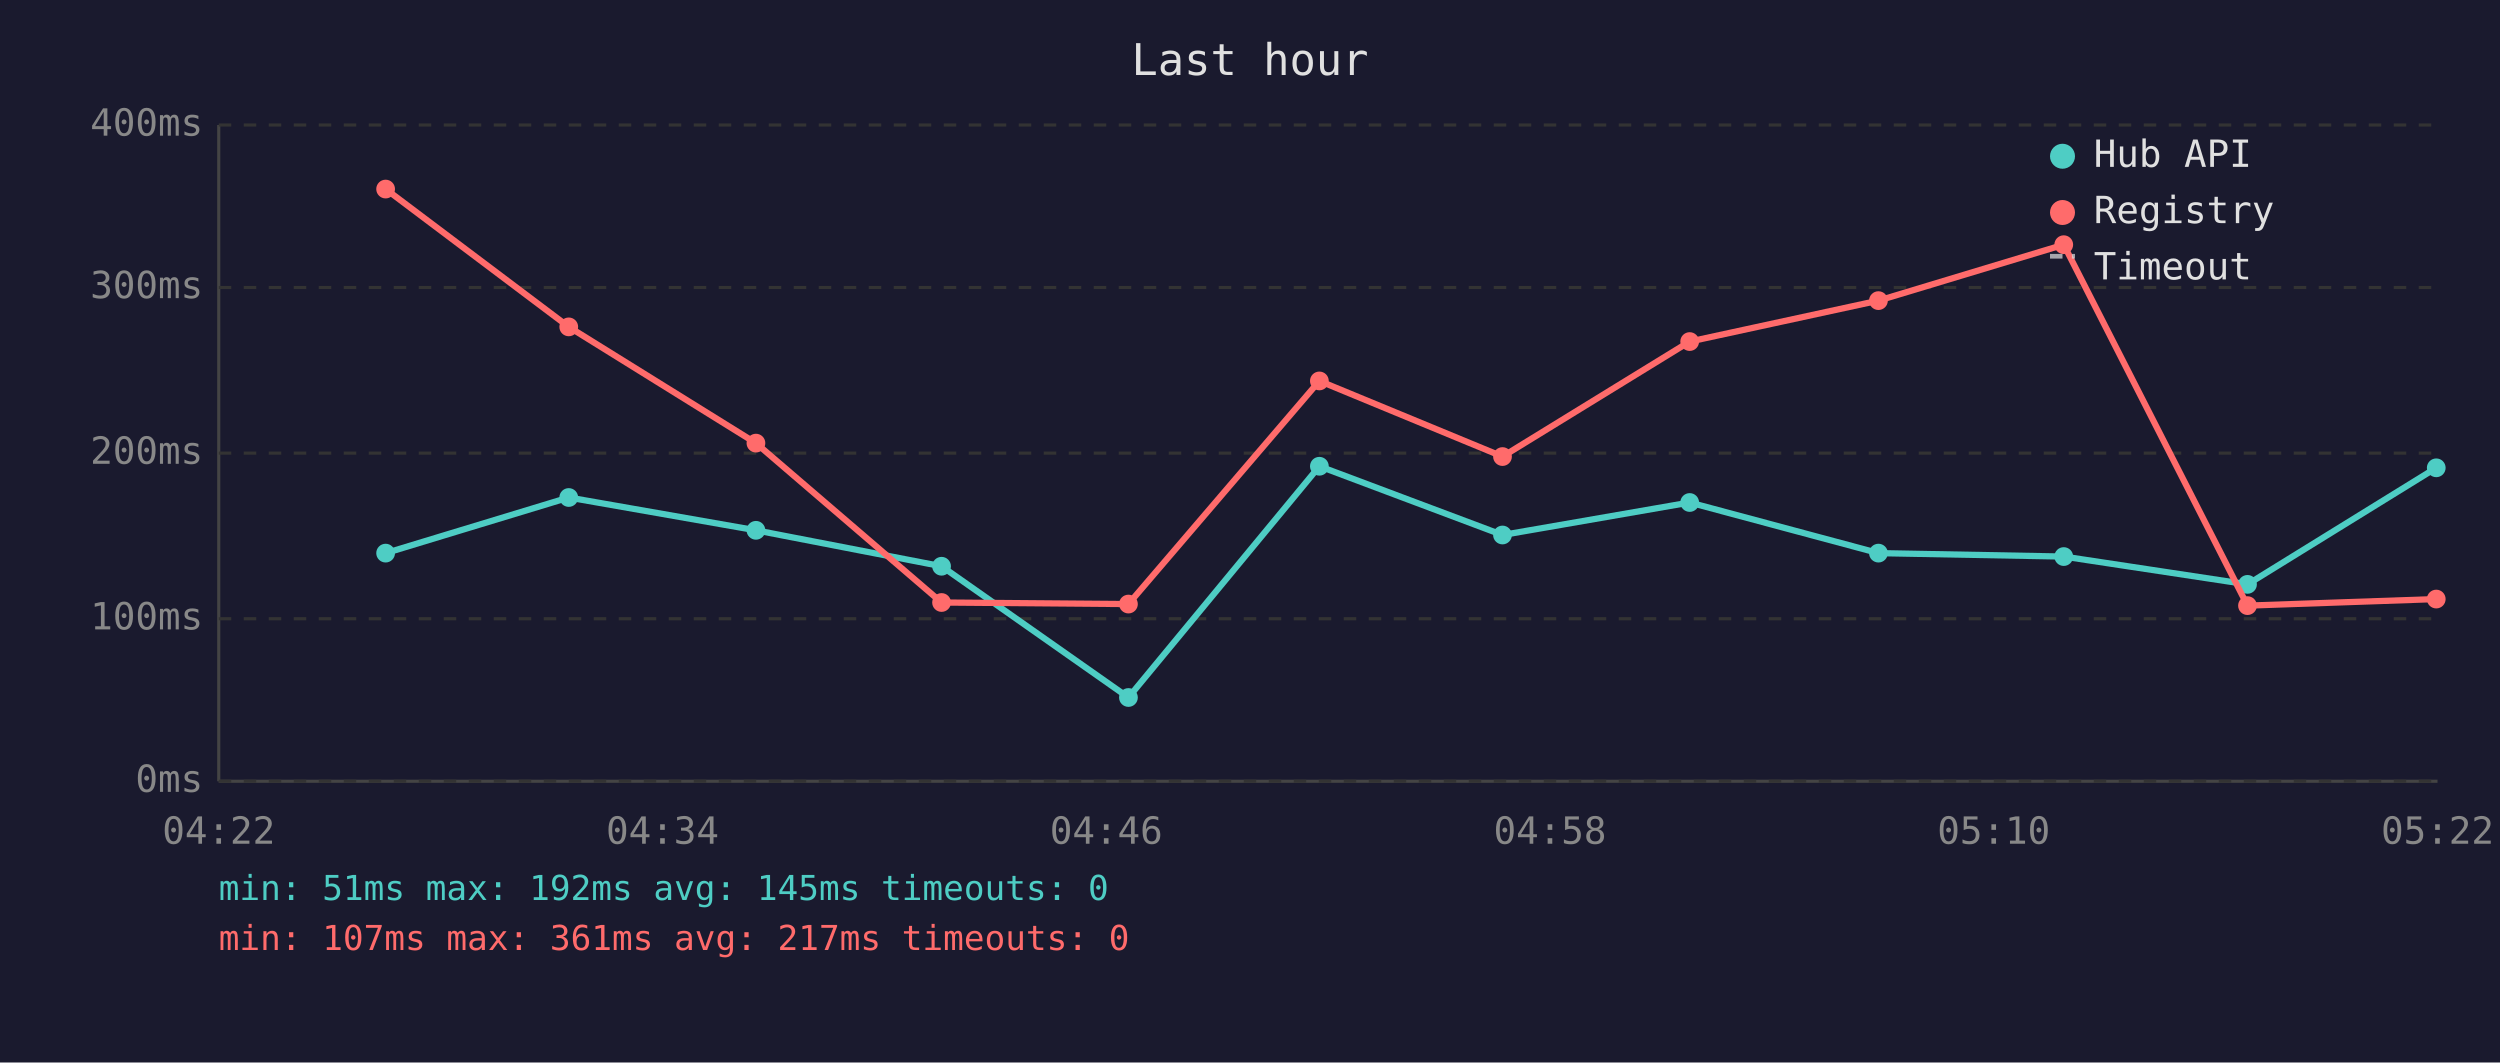
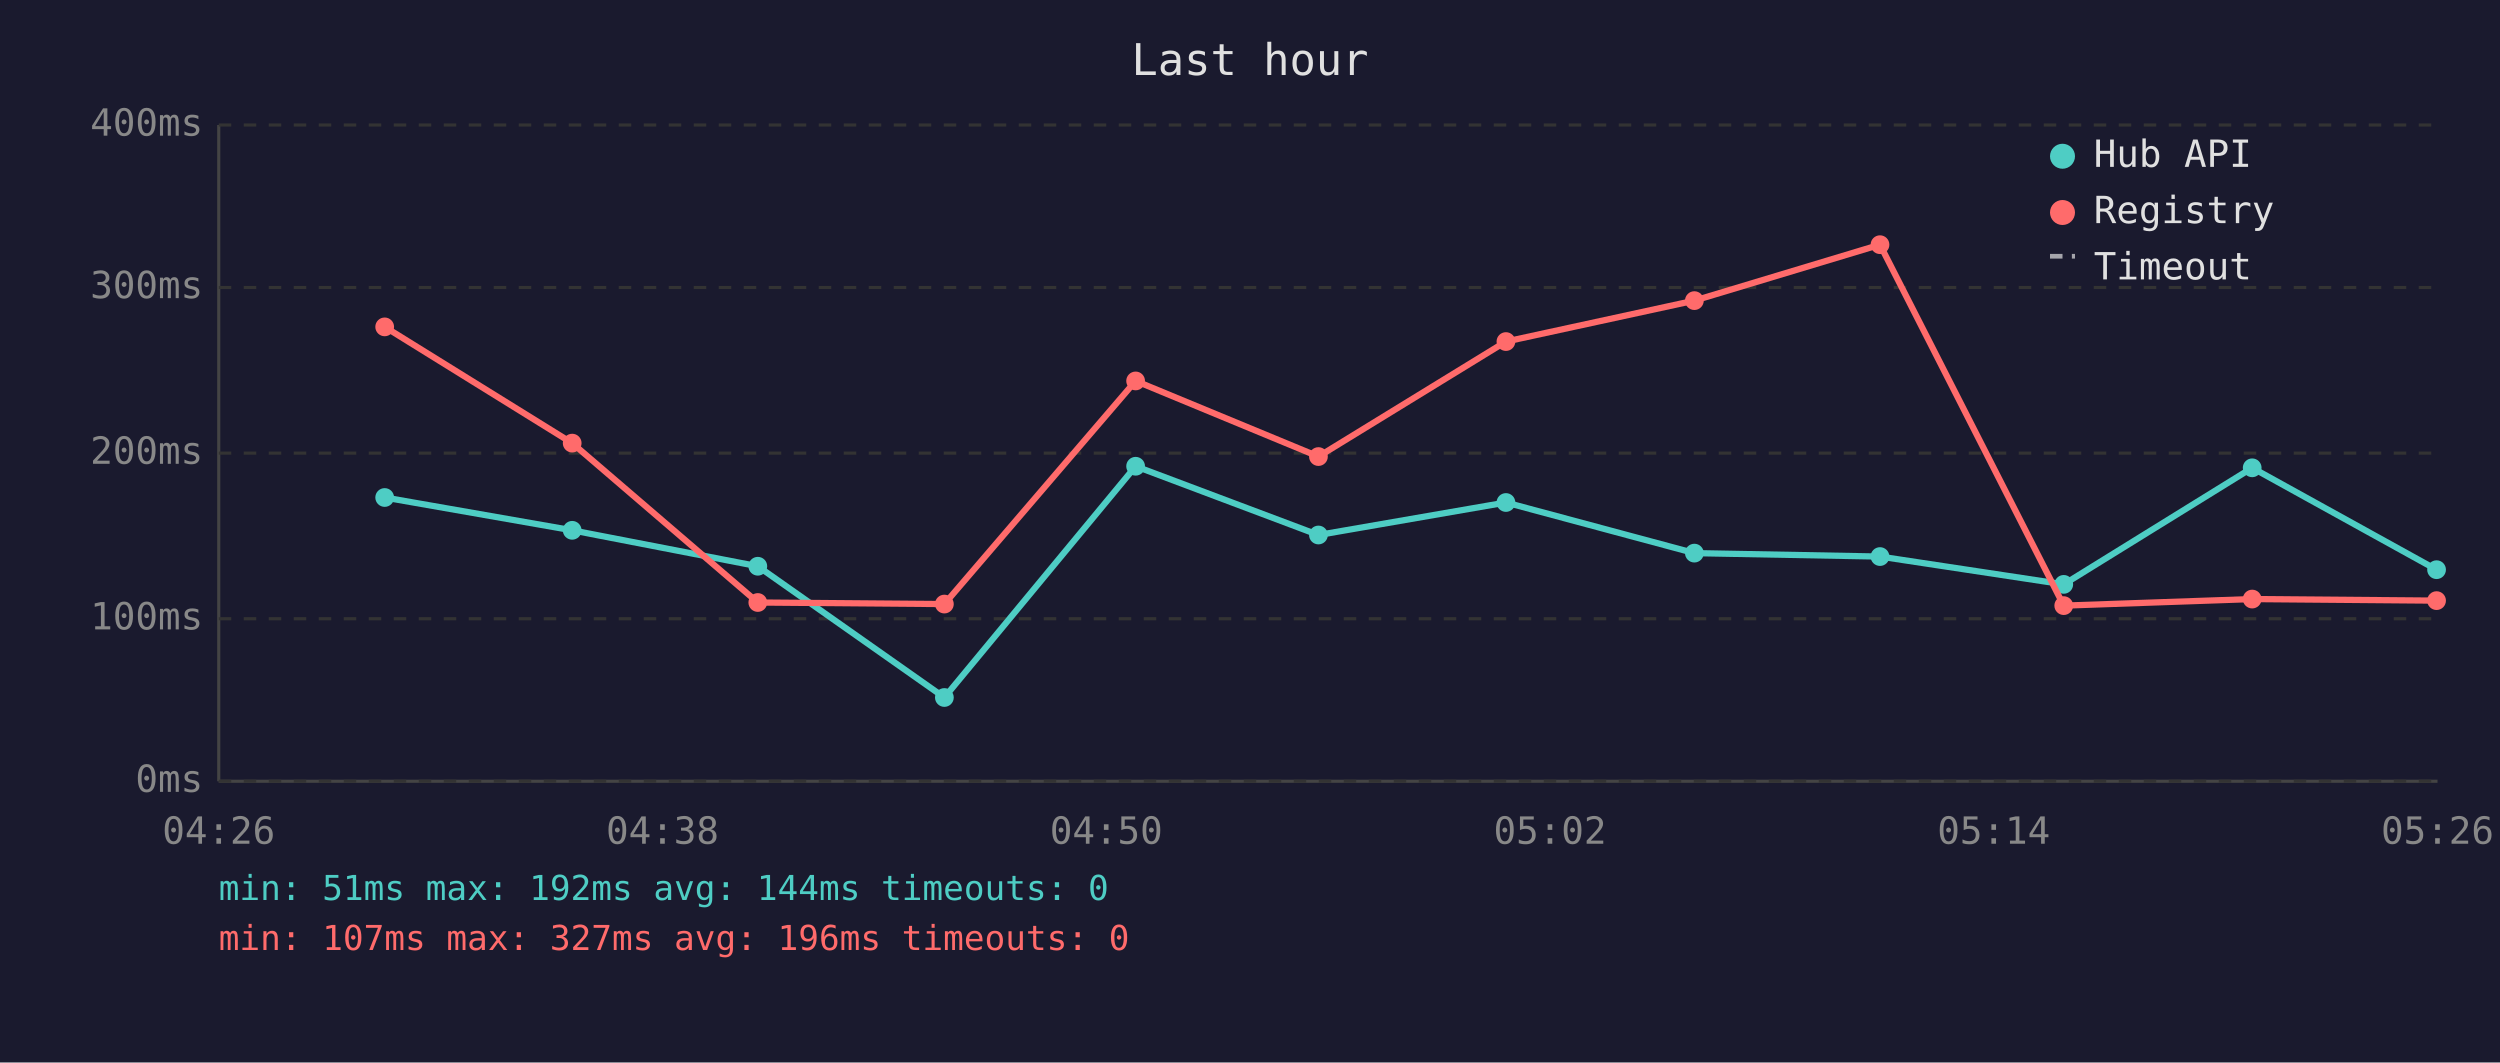
<svg xmlns="http://www.w3.org/2000/svg" viewBox="0 0 800 340" font-family="monospace" font-size="12">
  <rect width="800" height="340" fill="#1a1a2e" />
  <text x="400" y="24" fill="#e0e0e0" font-size="14" text-anchor="middle">Last hour</text>
  <line x1="70" y1="40" x2="70" y2="250" stroke="#444" stroke-width="1" />
  <line x1="70" y1="250" x2="780" y2="250" stroke="#444" stroke-width="1" />
  <line x1="70" y1="250" x2="780" y2="250" stroke="#333" stroke-width="1" stroke-dasharray="4" />
  <text x="65" y="250" fill="#888" text-anchor="end" dominant-baseline="middle">0ms</text>
  <line x1="70" y1="198" x2="780" y2="198" stroke="#333" stroke-width="1" stroke-dasharray="4" />
  <text x="65" y="198" fill="#888" text-anchor="end" dominant-baseline="middle">100ms</text>
  <line x1="70" y1="145" x2="780" y2="145" stroke="#333" stroke-width="1" stroke-dasharray="4" />
  <text x="65" y="145" fill="#888" text-anchor="end" dominant-baseline="middle">200ms</text>
  <line x1="70" y1="92" x2="780" y2="92" stroke="#333" stroke-width="1" stroke-dasharray="4" />
  <text x="65" y="92" fill="#888" text-anchor="end" dominant-baseline="middle">300ms</text>
  <line x1="70" y1="40" x2="780" y2="40" stroke="#333" stroke-width="1" stroke-dasharray="4" />
  <text x="65" y="40" fill="#888" text-anchor="end" dominant-baseline="middle">400ms</text>
-   <text x="70" y="270" fill="#888" text-anchor="middle">04:22</text>
-   <text x="212" y="270" fill="#888" text-anchor="middle">04:34</text>
-   <text x="354" y="270" fill="#888" text-anchor="middle">04:46</text>
-   <text x="496" y="270" fill="#888" text-anchor="middle">04:58</text>
-   <text x="638" y="270" fill="#888" text-anchor="middle">05:10</text>
-   <text x="780" y="270" fill="#888" text-anchor="middle">05:22</text>
-   <polyline points="123.4,177.0 182.0,159.2 241.9,169.7 301.3,181.2 361.1,223.2 422.2,149.2 480.8,171.2 540.7,160.8 601.1,177.0 660.4,178.1 719.2,187.0 779.6,149.7" fill="none" stroke="#4ecdc4" stroke-width="2" opacity="1" />
-   <circle cx="123.4" cy="177.0" r="3" fill="#4ecdc4" />
-   <circle cx="182.0" cy="159.2" r="3" fill="#4ecdc4" />
-   <circle cx="241.9" cy="169.7" r="3" fill="#4ecdc4" />
-   <circle cx="301.3" cy="181.2" r="3" fill="#4ecdc4" />
-   <circle cx="361.1" cy="223.2" r="3" fill="#4ecdc4" />
-   <circle cx="422.2" cy="149.2" r="3" fill="#4ecdc4" />
-   <circle cx="480.8" cy="171.2" r="3" fill="#4ecdc4" />
-   <circle cx="540.7" cy="160.8" r="3" fill="#4ecdc4" />
-   <circle cx="601.1" cy="177.0" r="3" fill="#4ecdc4" />
-   <circle cx="660.4" cy="178.1" r="3" fill="#4ecdc4" />
-   <circle cx="719.2" cy="187.0" r="3" fill="#4ecdc4" />
-   <circle cx="779.6" cy="149.7" r="3" fill="#4ecdc4" />
-   <polyline points="123.4,60.5 182.0,104.6 241.9,141.8 301.3,192.8 361.1,193.3 422.2,121.9 480.8,146.1 540.7,109.3 601.1,96.2 660.4,78.3 719.2,193.8 779.6,191.7" fill="none" stroke="#ff6b6b" stroke-width="2" opacity="1" />
-   <circle cx="123.4" cy="60.5" r="3" fill="#ff6b6b" />
-   <circle cx="182.0" cy="104.6" r="3" fill="#ff6b6b" />
-   <circle cx="241.9" cy="141.8" r="3" fill="#ff6b6b" />
-   <circle cx="301.3" cy="192.8" r="3" fill="#ff6b6b" />
-   <circle cx="361.1" cy="193.3" r="3" fill="#ff6b6b" />
-   <circle cx="422.2" cy="121.9" r="3" fill="#ff6b6b" />
-   <circle cx="480.8" cy="146.1" r="3" fill="#ff6b6b" />
-   <circle cx="540.7" cy="109.3" r="3" fill="#ff6b6b" />
-   <circle cx="601.1" cy="96.2" r="3" fill="#ff6b6b" />
-   <circle cx="660.4" cy="78.3" r="3" fill="#ff6b6b" />
-   <circle cx="719.2" cy="193.8" r="3" fill="#ff6b6b" />
-   <circle cx="779.6" cy="191.7" r="3" fill="#ff6b6b" />
+   <text x="70" y="270" fill="#888" text-anchor="middle">04:26</text>
+   <text x="212" y="270" fill="#888" text-anchor="middle">04:38</text>
+   <text x="354" y="270" fill="#888" text-anchor="middle">04:50</text>
+   <text x="496" y="270" fill="#888" text-anchor="middle">05:02</text>
+   <text x="638" y="270" fill="#888" text-anchor="middle">05:14</text>
+   <text x="780" y="270" fill="#888" text-anchor="middle">05:26</text>
+   <polyline points="123.1,159.2 183.1,169.7 242.5,181.2 302.2,223.2 363.4,149.2 421.9,171.2 481.9,160.8 542.2,177.0 601.6,178.1 660.4,187.0 720.7,149.7 779.7,182.3" fill="none" stroke="#4ecdc4" stroke-width="2" opacity="1" />
+   <circle cx="123.1" cy="159.2" r="3" fill="#4ecdc4" />
+   <circle cx="183.1" cy="169.7" r="3" fill="#4ecdc4" />
+   <circle cx="242.5" cy="181.2" r="3" fill="#4ecdc4" />
+   <circle cx="302.2" cy="223.2" r="3" fill="#4ecdc4" />
+   <circle cx="363.4" cy="149.2" r="3" fill="#4ecdc4" />
+   <circle cx="421.9" cy="171.2" r="3" fill="#4ecdc4" />
+   <circle cx="481.9" cy="160.8" r="3" fill="#4ecdc4" />
+   <circle cx="542.2" cy="177.0" r="3" fill="#4ecdc4" />
+   <circle cx="601.6" cy="178.1" r="3" fill="#4ecdc4" />
+   <circle cx="660.4" cy="187.0" r="3" fill="#4ecdc4" />
+   <circle cx="720.7" cy="149.7" r="3" fill="#4ecdc4" />
+   <circle cx="779.7" cy="182.3" r="3" fill="#4ecdc4" />
+   <polyline points="123.1,104.6 183.1,141.8 242.5,192.8 302.2,193.3 363.4,121.9 421.9,146.1 481.9,109.3 542.2,96.2 601.6,78.3 660.4,193.8 720.7,191.7 779.7,192.2" fill="none" stroke="#ff6b6b" stroke-width="2" opacity="1" />
+   <circle cx="123.1" cy="104.6" r="3" fill="#ff6b6b" />
+   <circle cx="183.1" cy="141.8" r="3" fill="#ff6b6b" />
+   <circle cx="242.5" cy="192.8" r="3" fill="#ff6b6b" />
+   <circle cx="302.2" cy="193.3" r="3" fill="#ff6b6b" />
+   <circle cx="363.4" cy="121.9" r="3" fill="#ff6b6b" />
+   <circle cx="421.9" cy="146.1" r="3" fill="#ff6b6b" />
+   <circle cx="481.9" cy="109.3" r="3" fill="#ff6b6b" />
+   <circle cx="542.2" cy="96.2" r="3" fill="#ff6b6b" />
+   <circle cx="601.6" cy="78.3" r="3" fill="#ff6b6b" />
+   <circle cx="660.4" cy="193.8" r="3" fill="#ff6b6b" />
+   <circle cx="720.7" cy="191.7" r="3" fill="#ff6b6b" />
+   <circle cx="779.7" cy="192.2" r="3" fill="#ff6b6b" />
  <circle cx="660" cy="50" r="4" fill="#4ecdc4" />
  <text x="670" y="50" fill="#e0e0e0" dominant-baseline="middle">Hub API</text>
  <circle cx="660" cy="68" r="4" fill="#ff6b6b" />
  <text x="670" y="68" fill="#e0e0e0" dominant-baseline="middle">Registry</text>
  <line x1="656" y1="82" x2="664" y2="82" stroke="#e0e0e0" stroke-width="1.5" stroke-dasharray="4,3" opacity="0.7" />
  <text x="670" y="86" fill="#e0e0e0" dominant-baseline="middle">Timeout</text>
-   <text x="70" y="288" fill="#4ecdc4" font-size="11">min: 51ms  max: 192ms  avg: 145ms  timeouts: 0</text>
-   <text x="70" y="304" fill="#ff6b6b" font-size="11">min: 107ms  max: 361ms  avg: 217ms  timeouts: 0</text>
+   <text x="70" y="288" fill="#4ecdc4" font-size="11">min: 51ms  max: 192ms  avg: 144ms  timeouts: 0</text>
+   <text x="70" y="304" fill="#ff6b6b" font-size="11">min: 107ms  max: 327ms  avg: 196ms  timeouts: 0</text>
</svg>
